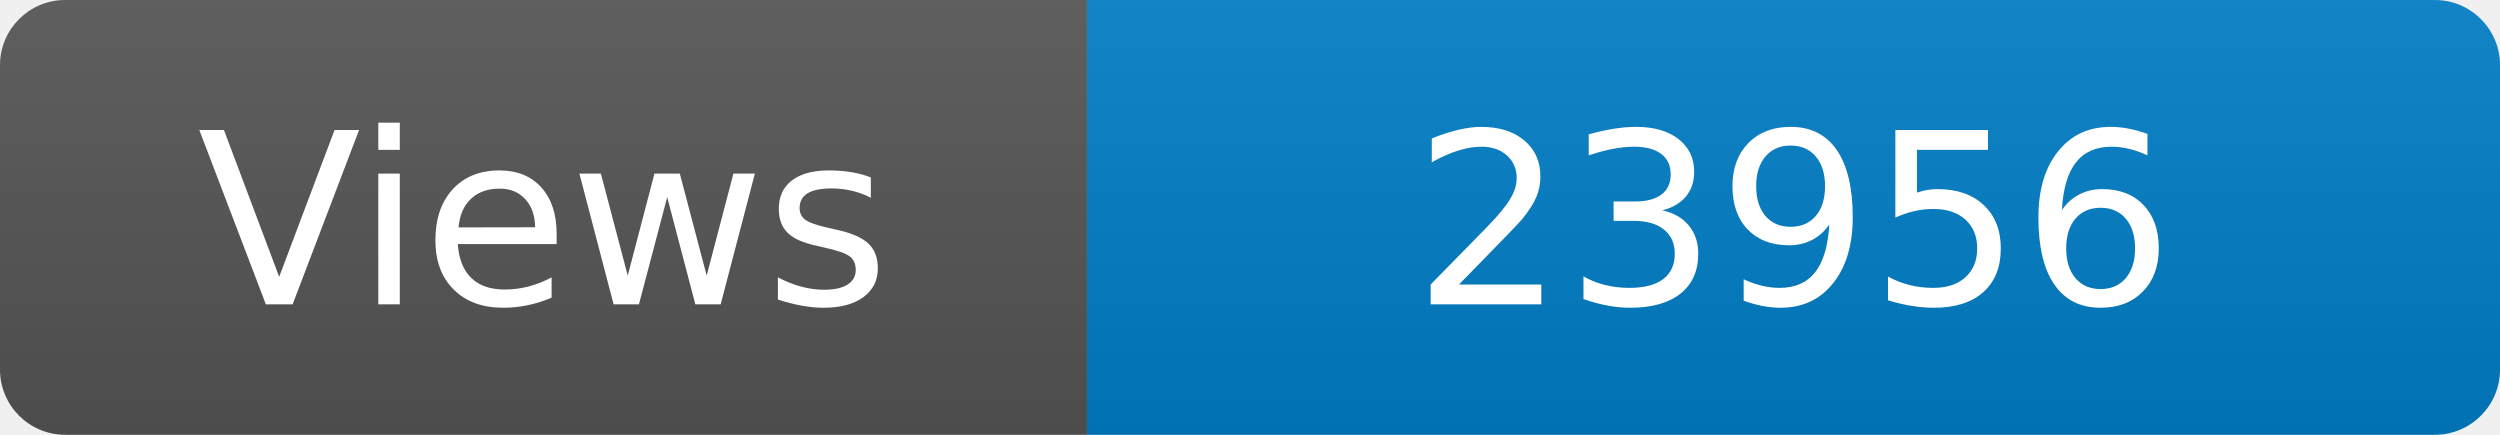
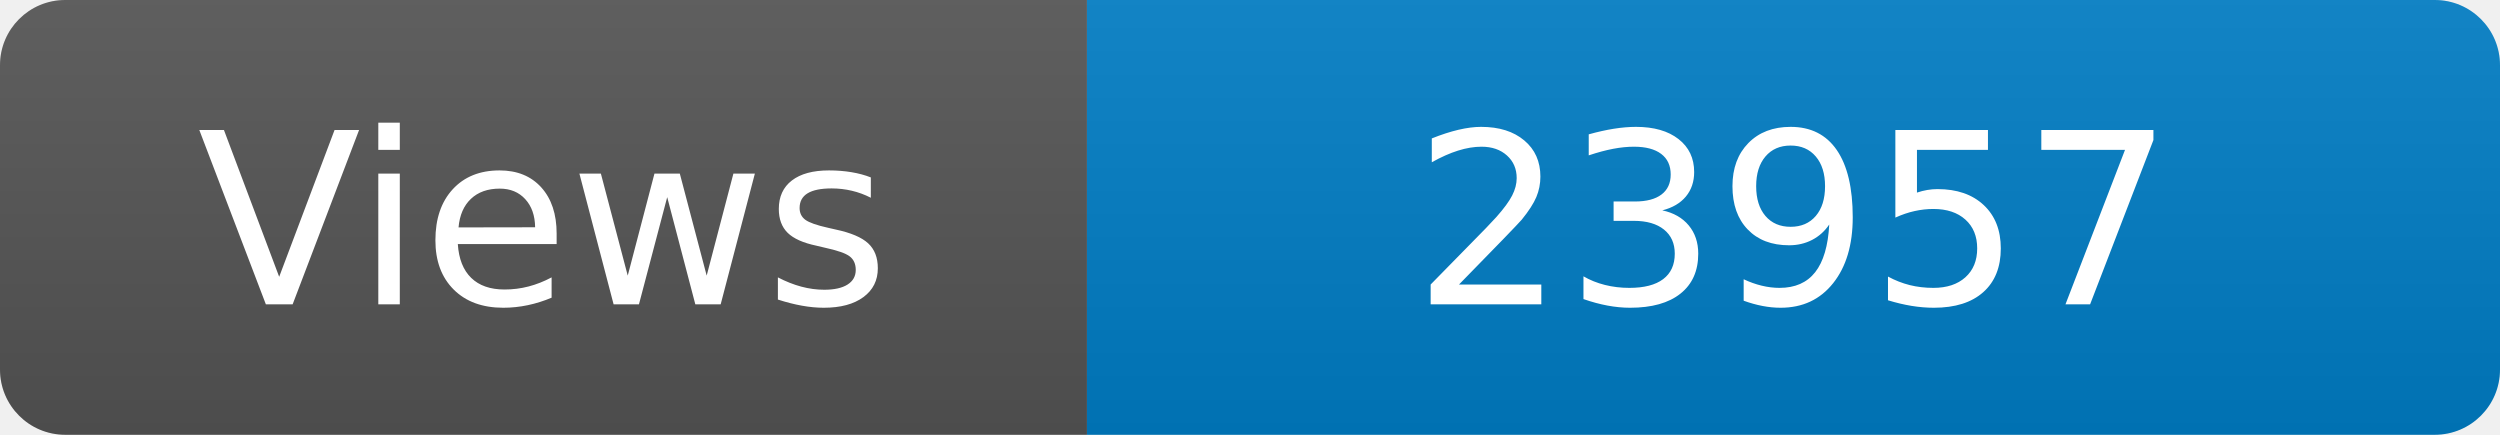
<svg xmlns="http://www.w3.org/2000/svg" width="115" height="20" role="img" aria-label="Maintained?: yes">
  <linearGradient id="s" x2="0" y2="100%">
    <stop offset="0" stop-color="#bbb" stop-opacity=".1" />
    <stop offset="1" stop-opacity=".1" />
  </linearGradient>
  <clipPath id="r">
    <rect width="115" height="20" rx="3" fill="#fff" />
  </clipPath>
  <g clip-path="url(#r)">
    <rect width="50" height="20" fill="#555" />
    <rect x="50" width="160" height="20" fill="#007ec6" />
    <rect width="115" height="20" fill="url(#s)" />
  </g>
  <g fill="#fff" text-anchor="middle" font-family="Verdana,Geneva,DejaVu Sans,sans-serif" font-size="110">
    <text x="250" y="140" transform="scale(.1)" fill="#fff">Views</text>
-     <text x="825" y="140" transform="scale(.1)" fill="#fff">23956</text>
+     <text x="825" y="140" transform="scale(.1)" fill="#fff">23957</text>
  </g>
</svg>
